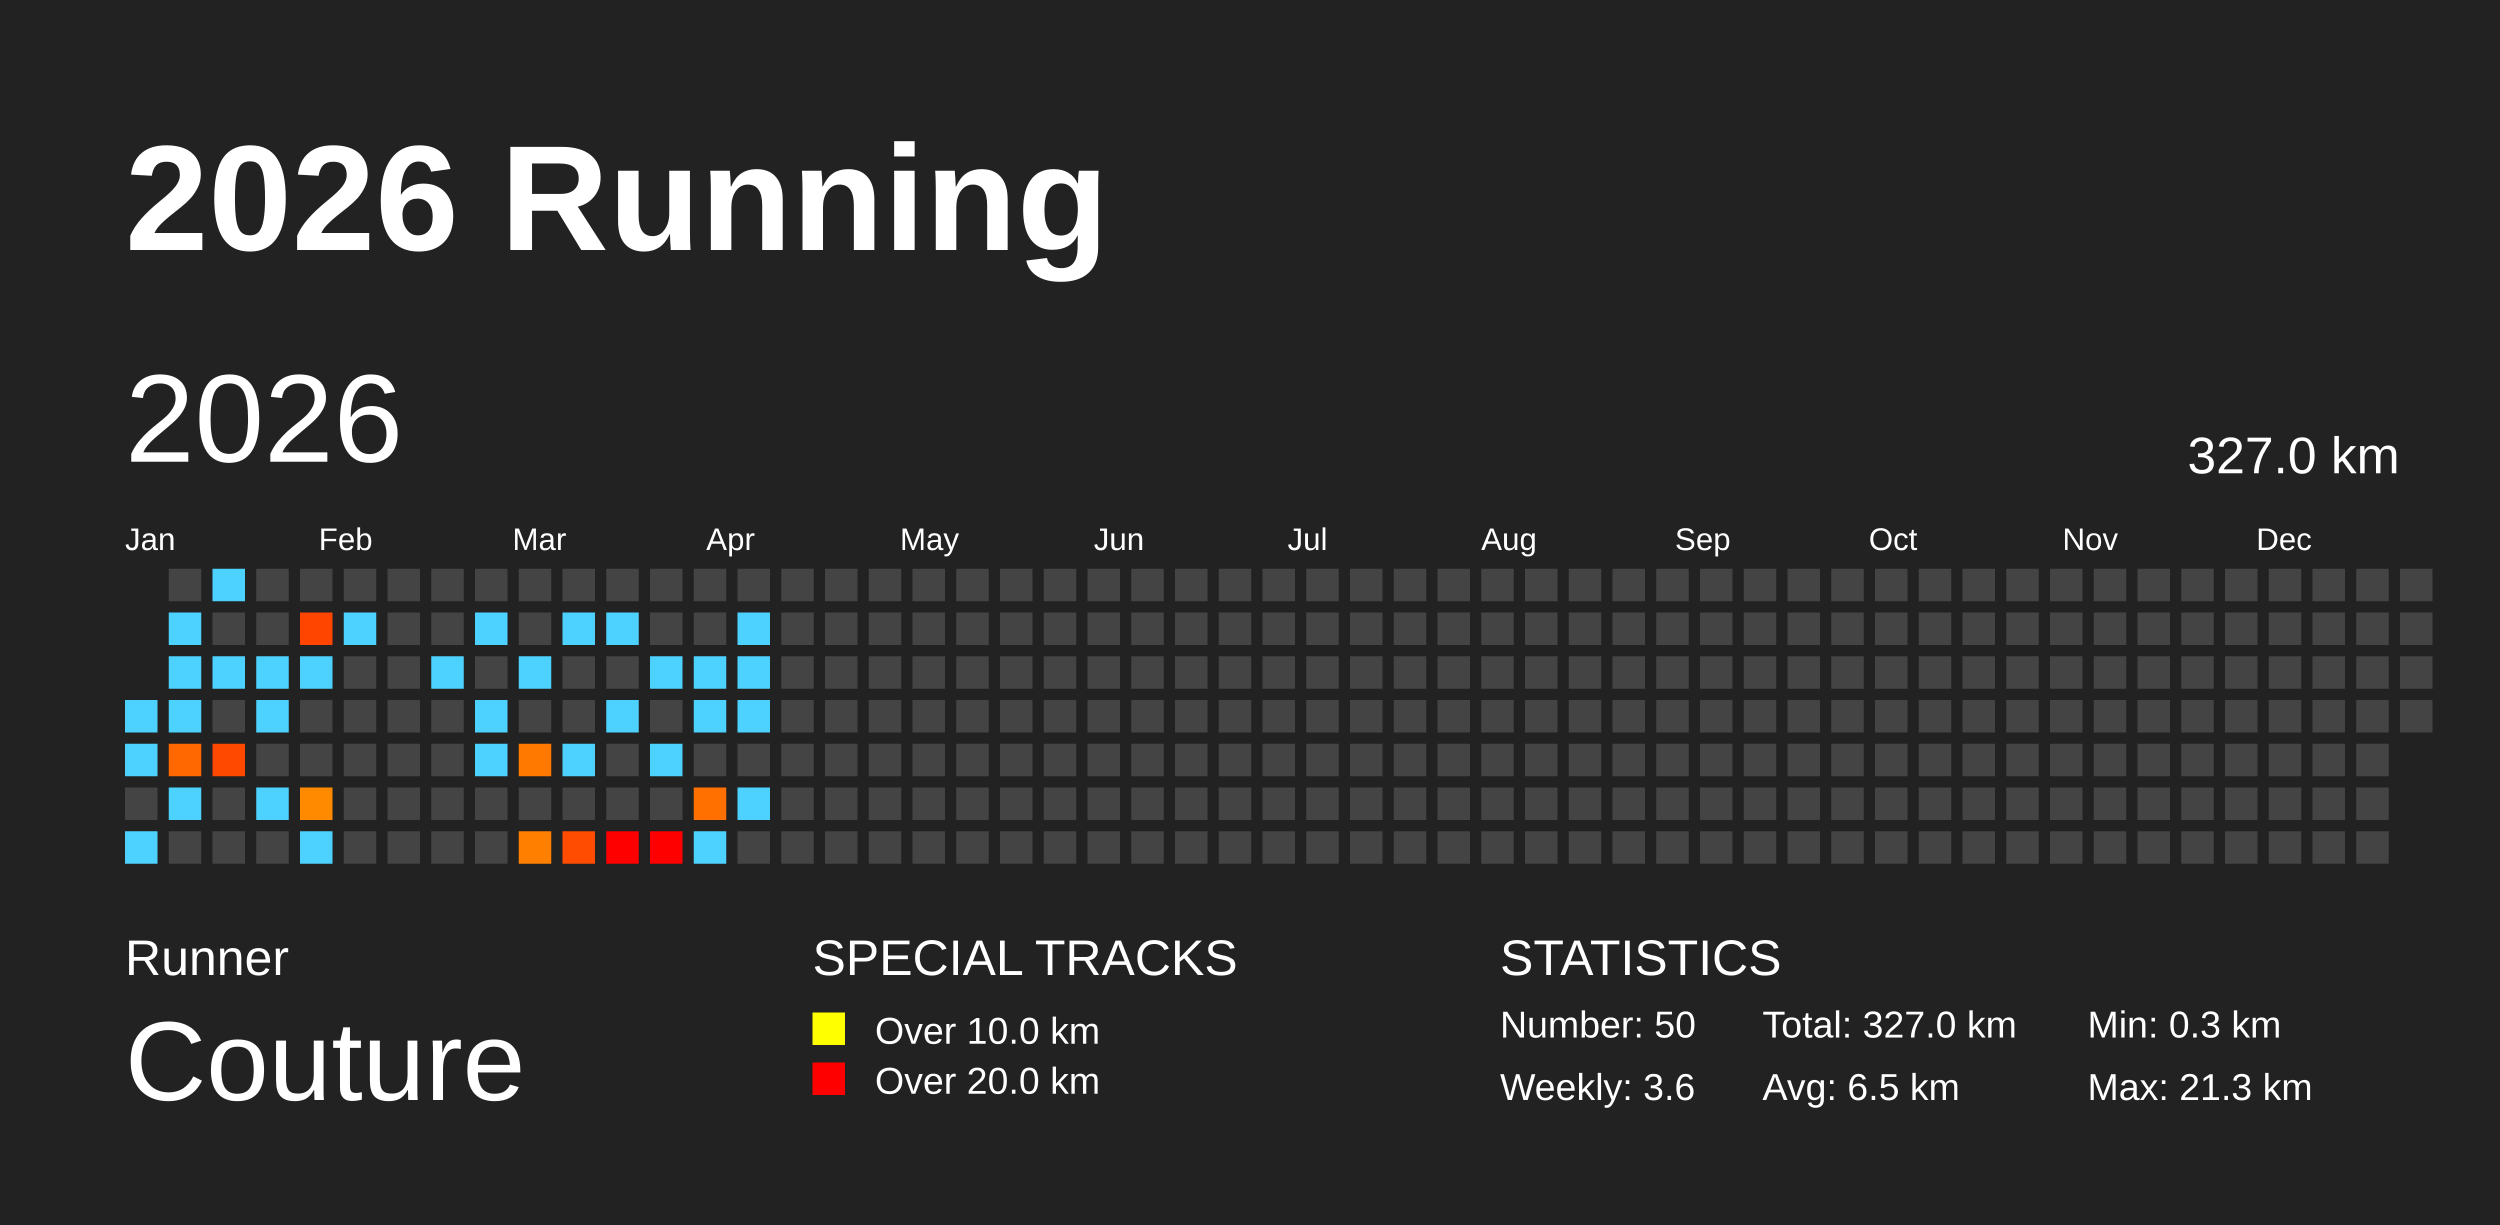
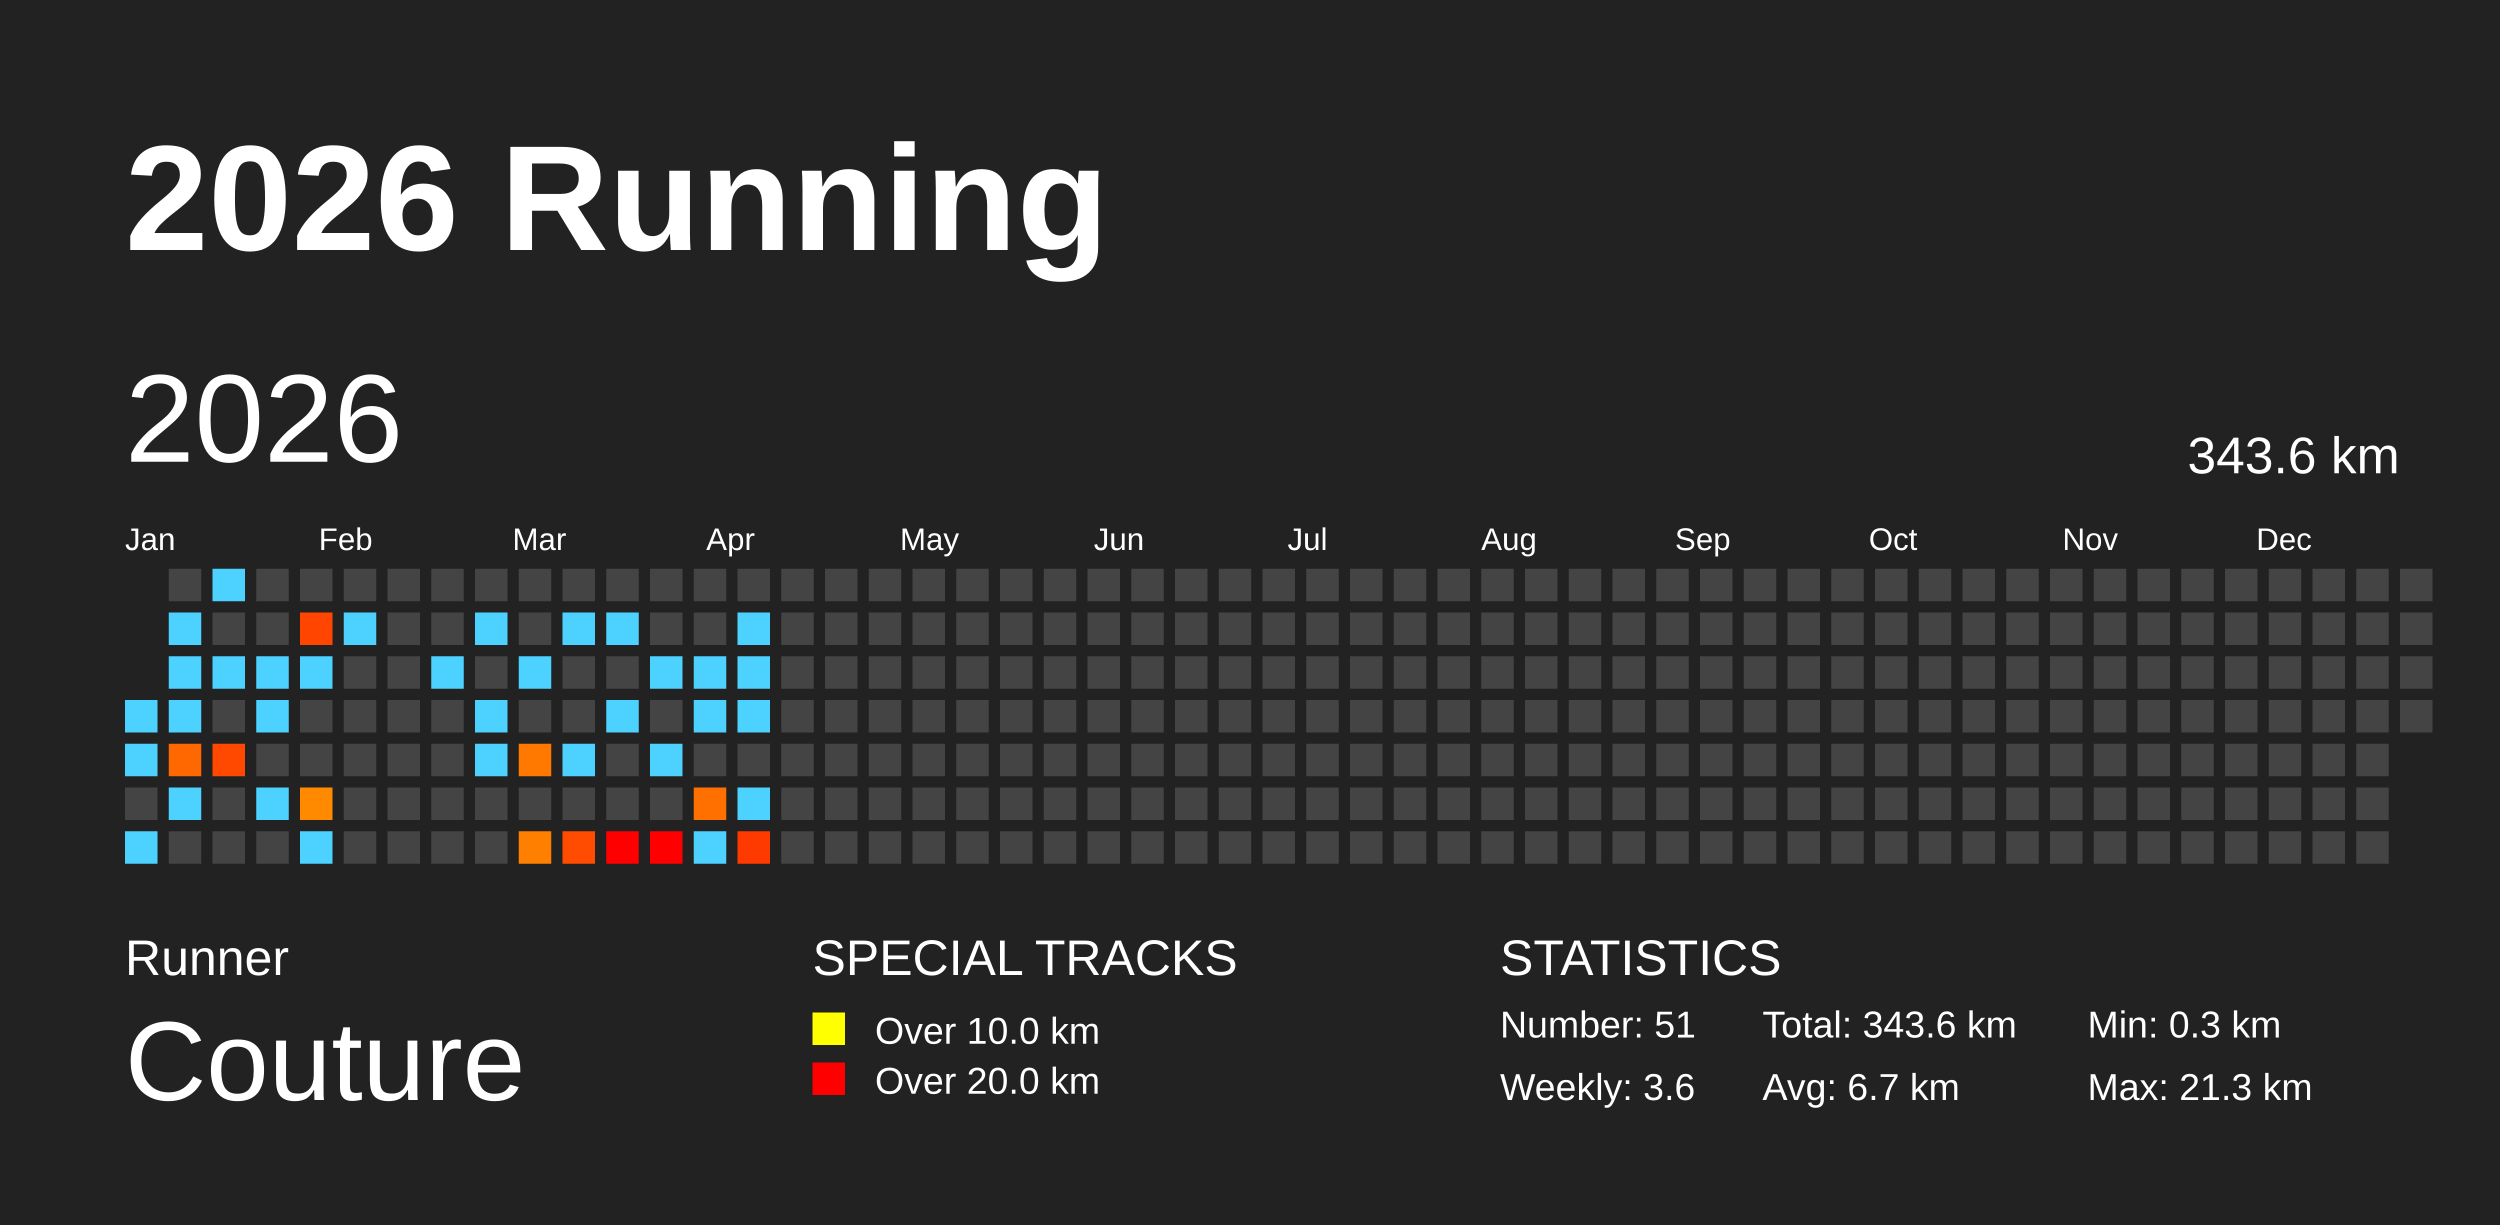
<svg xmlns="http://www.w3.org/2000/svg" baseProfile="full" height="98mm" version="1.1" viewBox="0,0,200,98" width="200mm">
  <defs />
  <rect fill="#222222" height="98" width="200" x="0" y="0" />
  <text fill="#FFFFFF" style="font-size:12px; font-family:Arial; font-weight:bold;" x="10" y="20">2026 Running</text>
  <text fill="#FFFFFF" style="font-size:4px; font-family:Arial" x="10" y="78">Runner</text>
  <text fill="#FFFFFF" style="font-size:9px; font-family:Arial" x="10" y="88">Couture</text>
  <text fill="#FFFFFF" style="font-size:4px; font-family:Arial" x="65" y="78">SPECIAL TRACKS</text>
  <rect fill="yellow" height="2.6" width="2.6" x="65" y="81" />
  <text fill="#FFFFFF" style="font-size:3px; font-family:Arial" x="70" y="83.5">Over 10.0 km</text>
  <rect fill="red" height="2.6" width="2.6" x="65" y="85" />
  <text fill="#FFFFFF" style="font-size:3px; font-family:Arial" x="70" y="87.5">Over 20.0 km</text>
  <text fill="#FFFFFF" style="font-size:4px; font-family:Arial" x="120" y="78">STATISTICS</text>
-   <text fill="#FFFFFF" style="font-size:3px; font-family:Arial" x="120" y="83">Number: 50</text>
+   <text fill="#FFFFFF" style="font-size:3px; font-family:Arial" x="120" y="83">Number: 51</text>
  <text fill="#FFFFFF" style="font-size:3px; font-family:Arial" x="120" y="88">Weekly: 3.6</text>
-   <text fill="#FFFFFF" style="font-size:3px; font-family:Arial" x="141" y="83">Total: 327.0 km</text>
-   <text fill="#FFFFFF" style="font-size:3px; font-family:Arial" x="141" y="88">Avg: 6.5 km</text>
+   <text fill="#FFFFFF" style="font-size:3px; font-family:Arial" x="141" y="83">Total: 343.6 km</text>
+   <text fill="#FFFFFF" style="font-size:3px; font-family:Arial" x="141" y="88">Avg: 6.7 km</text>
  <text fill="#FFFFFF" style="font-size:3px; font-family:Arial" x="167" y="83">Min: 0.3 km</text>
  <text fill="#FFFFFF" style="font-size:3px; font-family:Arial" x="167" y="88">Max: 21.3 km</text>
  <text dominant-baseline="hanging" fill="#FFFFFF" style="font-size:10.0px; font-family:Arial;" x="10" y="30">2026</text>
-   <text dominant-baseline="hanging" fill="#FFFFFF" style="font-size:4.125px; font-family:Arial;" x="175" y="35">327.0 km</text>
+   <text dominant-baseline="hanging" fill="#FFFFFF" style="font-size:4.125px; font-family:Arial;" x="175" y="35">343.6 km</text>
  <text fill="#FFFFFF" style="font-size:2.5px; font-family:Arial" x="10.0" y="44">Jan</text>
  <text fill="#FFFFFF" style="font-size:2.5px; font-family:Arial" x="25.5" y="44">Feb</text>
  <text fill="#FFFFFF" style="font-size:2.5px; font-family:Arial" x="41.0" y="44">Mar</text>
  <text fill="#FFFFFF" style="font-size:2.5px; font-family:Arial" x="56.5" y="44">Apr</text>
  <text fill="#FFFFFF" style="font-size:2.5px; font-family:Arial" x="72.0" y="44">May</text>
  <text fill="#FFFFFF" style="font-size:2.5px; font-family:Arial" x="87.5" y="44">Jun</text>
  <text fill="#FFFFFF" style="font-size:2.5px; font-family:Arial" x="103.0" y="44">Jul</text>
  <text fill="#FFFFFF" style="font-size:2.5px; font-family:Arial" x="118.5" y="44">Aug</text>
  <text fill="#FFFFFF" style="font-size:2.5px; font-family:Arial" x="134.0" y="44">Sep</text>
  <text fill="#FFFFFF" style="font-size:2.5px; font-family:Arial" x="149.5" y="44">Oct</text>
  <text fill="#FFFFFF" style="font-size:2.5px; font-family:Arial" x="165.0" y="44">Nov</text>
  <text fill="#FFFFFF" style="font-size:2.5px; font-family:Arial" x="180.5" y="44">Dec</text>
  <rect fill="#4dd2ff" height="2.6" width="2.6" x="10.0" y="56.0" />
  <rect fill="#4dd2ff" height="2.6" width="2.6" x="10.0" y="59.5" />
  <rect fill="#444444" height="2.6" width="2.6" x="10.0" y="63.0" />
  <rect fill="#4dd2ff" height="2.6" width="2.6" x="10.0" y="66.5" />
  <rect fill="#444444" height="2.6" width="2.6" x="13.5" y="45.5" />
  <rect fill="#4dd2ff" height="2.6" width="2.6" x="13.5" y="49.0" />
  <rect fill="#4dd2ff" height="2.6" width="2.6" x="13.5" y="52.5" />
  <rect fill="#4dd2ff" height="2.6" width="2.6" x="13.5" y="56.0" />
  <rect fill="#ff6800" height="2.6" width="2.6" x="13.5" y="59.5" />
  <rect fill="#4dd2ff" height="2.6" width="2.6" x="13.5" y="63.0" />
  <rect fill="#444444" height="2.6" width="2.6" x="13.5" y="66.5" />
  <rect fill="#4dd2ff" height="2.6" width="2.6" x="17.0" y="45.5" />
  <rect fill="#444444" height="2.6" width="2.6" x="17.0" y="49.0" />
  <rect fill="#4dd2ff" height="2.6" width="2.6" x="17.0" y="52.5" />
  <rect fill="#444444" height="2.6" width="2.6" x="17.0" y="56.0" />
  <rect fill="#ff4800" height="2.6" width="2.6" x="17.0" y="59.5" />
  <rect fill="#444444" height="2.6" width="2.6" x="17.0" y="63.0" />
  <rect fill="#444444" height="2.6" width="2.6" x="17.0" y="66.5" />
  <rect fill="#444444" height="2.6" width="2.6" x="20.5" y="45.5" />
  <rect fill="#444444" height="2.6" width="2.6" x="20.5" y="49.0" />
  <rect fill="#4dd2ff" height="2.6" width="2.6" x="20.5" y="52.5" />
  <rect fill="#4dd2ff" height="2.6" width="2.6" x="20.5" y="56.0" />
  <rect fill="#444444" height="2.6" width="2.6" x="20.5" y="59.5" />
  <rect fill="#4dd2ff" height="2.6" width="2.6" x="20.5" y="63.0" />
  <rect fill="#444444" height="2.6" width="2.6" x="20.5" y="66.5" />
  <rect fill="#444444" height="2.6" width="2.6" x="24.0" y="45.5" />
  <rect fill="#ff4500" height="2.6" width="2.6" x="24.0" y="49.0" />
  <rect fill="#4dd2ff" height="2.6" width="2.6" x="24.0" y="52.5" />
  <rect fill="#444444" height="2.6" width="2.6" x="24.0" y="56.0" />
  <rect fill="#444444" height="2.6" width="2.6" x="24.0" y="59.5" />
  <rect fill="#ff8a00" height="2.6" width="2.6" x="24.0" y="63.0" />
  <rect fill="#4dd2ff" height="2.6" width="2.6" x="24.0" y="66.5" />
  <rect fill="#444444" height="2.6" width="2.6" x="27.5" y="45.5" />
  <rect fill="#4dd2ff" height="2.6" width="2.6" x="27.5" y="49.0" />
  <rect fill="#444444" height="2.6" width="2.6" x="27.5" y="52.5" />
  <rect fill="#444444" height="2.6" width="2.6" x="27.5" y="56.0" />
  <rect fill="#444444" height="2.6" width="2.6" x="27.5" y="59.5" />
  <rect fill="#444444" height="2.6" width="2.6" x="27.5" y="63.0" />
  <rect fill="#444444" height="2.6" width="2.6" x="27.5" y="66.5" />
  <rect fill="#444444" height="2.6" width="2.6" x="31.0" y="45.5" />
  <rect fill="#444444" height="2.6" width="2.6" x="31.0" y="49.0" />
  <rect fill="#444444" height="2.6" width="2.6" x="31.0" y="52.5" />
  <rect fill="#444444" height="2.6" width="2.6" x="31.0" y="56.0" />
  <rect fill="#444444" height="2.6" width="2.6" x="31.0" y="59.5" />
  <rect fill="#444444" height="2.6" width="2.6" x="31.0" y="63.0" />
  <rect fill="#444444" height="2.6" width="2.6" x="31.0" y="66.5" />
  <rect fill="#444444" height="2.6" width="2.6" x="34.5" y="45.5" />
  <rect fill="#444444" height="2.6" width="2.6" x="34.5" y="49.0" />
  <rect fill="#4dd2ff" height="2.6" width="2.6" x="34.5" y="52.5" />
  <rect fill="#444444" height="2.6" width="2.6" x="34.5" y="56.0" />
  <rect fill="#444444" height="2.6" width="2.6" x="34.5" y="59.5" />
  <rect fill="#444444" height="2.6" width="2.6" x="34.5" y="63.0" />
  <rect fill="#444444" height="2.6" width="2.6" x="34.5" y="66.5" />
  <rect fill="#444444" height="2.6" width="2.6" x="38.0" y="45.5" />
  <rect fill="#4dd2ff" height="2.6" width="2.6" x="38.0" y="49.0" />
  <rect fill="#444444" height="2.6" width="2.6" x="38.0" y="52.5" />
  <rect fill="#4dd2ff" height="2.6" width="2.6" x="38.0" y="56.0" />
  <rect fill="#4dd2ff" height="2.6" width="2.6" x="38.0" y="59.5" />
  <rect fill="#444444" height="2.6" width="2.6" x="38.0" y="63.0" />
  <rect fill="#444444" height="2.6" width="2.6" x="38.0" y="66.5" />
  <rect fill="#444444" height="2.6" width="2.6" x="41.5" y="45.5" />
  <rect fill="#444444" height="2.6" width="2.6" x="41.5" y="49.0" />
  <rect fill="#4dd2ff" height="2.6" width="2.6" x="41.5" y="52.5" />
  <rect fill="#444444" height="2.6" width="2.6" x="41.5" y="56.0" />
  <rect fill="#ff7800" height="2.6" width="2.6" x="41.5" y="59.5" />
  <rect fill="#444444" height="2.6" width="2.6" x="41.5" y="63.0" />
  <rect fill="#ff8000" height="2.6" width="2.6" x="41.5" y="66.5" />
  <rect fill="#444444" height="2.6" width="2.6" x="45.0" y="45.5" />
  <rect fill="#4dd2ff" height="2.6" width="2.6" x="45.0" y="49.0" />
  <rect fill="#444444" height="2.6" width="2.6" x="45.0" y="52.5" />
  <rect fill="#444444" height="2.6" width="2.6" x="45.0" y="56.0" />
  <rect fill="#4dd2ff" height="2.6" width="2.6" x="45.0" y="59.5" />
  <rect fill="#444444" height="2.6" width="2.6" x="45.0" y="63.0" />
  <rect fill="#ff4c00" height="2.6" width="2.6" x="45.0" y="66.5" />
  <rect fill="#444444" height="2.6" width="2.6" x="48.5" y="45.5" />
  <rect fill="#4dd2ff" height="2.6" width="2.6" x="48.5" y="49.0" />
  <rect fill="#444444" height="2.6" width="2.6" x="48.5" y="52.5" />
  <rect fill="#4dd2ff" height="2.6" width="2.6" x="48.5" y="56.0" />
  <rect fill="#444444" height="2.6" width="2.6" x="48.5" y="59.5" />
  <rect fill="#444444" height="2.6" width="2.6" x="48.5" y="63.0" />
  <rect fill="red" height="2.6" width="2.6" x="48.5" y="66.5" />
  <rect fill="#444444" height="2.6" width="2.6" x="52.0" y="45.5" />
  <rect fill="#444444" height="2.6" width="2.6" x="52.0" y="49.0" />
  <rect fill="#4dd2ff" height="2.6" width="2.6" x="52.0" y="52.5" />
  <rect fill="#444444" height="2.6" width="2.6" x="52.0" y="56.0" />
  <rect fill="#4dd2ff" height="2.6" width="2.6" x="52.0" y="59.5" />
  <rect fill="#444444" height="2.6" width="2.6" x="52.0" y="63.0" />
  <rect fill="red" height="2.6" width="2.6" x="52.0" y="66.5" />
  <rect fill="#444444" height="2.6" width="2.6" x="55.5" y="45.5" />
  <rect fill="#444444" height="2.6" width="2.6" x="55.5" y="49.0" />
  <rect fill="#4dd2ff" height="2.6" width="2.6" x="55.5" y="52.5" />
  <rect fill="#4dd2ff" height="2.6" width="2.6" x="55.5" y="56.0" />
  <rect fill="#444444" height="2.6" width="2.6" x="55.5" y="59.5" />
  <rect fill="#ff7000" height="2.6" width="2.6" x="55.5" y="63.0" />
  <rect fill="#4dd2ff" height="2.6" width="2.6" x="55.5" y="66.5" />
  <rect fill="#444444" height="2.6" width="2.6" x="59.0" y="45.5" />
  <rect fill="#4dd2ff" height="2.6" width="2.6" x="59.0" y="49.0" />
  <rect fill="#4dd2ff" height="2.6" width="2.6" x="59.0" y="52.5" />
  <rect fill="#4dd2ff" height="2.6" width="2.6" x="59.0" y="56.0" />
  <rect fill="#444444" height="2.6" width="2.6" x="59.0" y="59.5" />
  <rect fill="#4dd2ff" height="2.6" width="2.6" x="59.0" y="63.0" />
-   <rect fill="#444444" height="2.6" width="2.6" x="59.0" y="66.5" />
+   <rect fill="#ff3a00" height="2.6" width="2.6" x="59.0" y="66.5" />
  <rect fill="#444444" height="2.6" width="2.6" x="62.5" y="45.5" />
  <rect fill="#444444" height="2.6" width="2.6" x="62.5" y="49.0" />
  <rect fill="#444444" height="2.6" width="2.6" x="62.5" y="52.5" />
  <rect fill="#444444" height="2.6" width="2.6" x="62.5" y="56.0" />
  <rect fill="#444444" height="2.6" width="2.6" x="62.5" y="59.5" />
  <rect fill="#444444" height="2.6" width="2.6" x="62.5" y="63.0" />
  <rect fill="#444444" height="2.6" width="2.6" x="62.5" y="66.5" />
  <rect fill="#444444" height="2.6" width="2.6" x="66.0" y="45.5" />
  <rect fill="#444444" height="2.6" width="2.6" x="66.0" y="49.0" />
  <rect fill="#444444" height="2.6" width="2.6" x="66.0" y="52.5" />
  <rect fill="#444444" height="2.6" width="2.6" x="66.0" y="56.0" />
  <rect fill="#444444" height="2.6" width="2.6" x="66.0" y="59.5" />
  <rect fill="#444444" height="2.6" width="2.6" x="66.0" y="63.0" />
  <rect fill="#444444" height="2.6" width="2.6" x="66.0" y="66.5" />
  <rect fill="#444444" height="2.6" width="2.6" x="69.5" y="45.5" />
  <rect fill="#444444" height="2.6" width="2.6" x="69.5" y="49.0" />
  <rect fill="#444444" height="2.6" width="2.6" x="69.5" y="52.5" />
  <rect fill="#444444" height="2.6" width="2.6" x="69.5" y="56.0" />
  <rect fill="#444444" height="2.6" width="2.6" x="69.5" y="59.5" />
  <rect fill="#444444" height="2.6" width="2.6" x="69.5" y="63.0" />
  <rect fill="#444444" height="2.6" width="2.6" x="69.5" y="66.5" />
  <rect fill="#444444" height="2.6" width="2.6" x="73.0" y="45.5" />
  <rect fill="#444444" height="2.6" width="2.6" x="73.0" y="49.0" />
  <rect fill="#444444" height="2.6" width="2.6" x="73.0" y="52.5" />
  <rect fill="#444444" height="2.6" width="2.6" x="73.0" y="56.0" />
  <rect fill="#444444" height="2.6" width="2.6" x="73.0" y="59.5" />
  <rect fill="#444444" height="2.6" width="2.6" x="73.0" y="63.0" />
  <rect fill="#444444" height="2.6" width="2.6" x="73.0" y="66.5" />
  <rect fill="#444444" height="2.6" width="2.6" x="76.5" y="45.5" />
  <rect fill="#444444" height="2.6" width="2.6" x="76.5" y="49.0" />
  <rect fill="#444444" height="2.6" width="2.6" x="76.5" y="52.5" />
  <rect fill="#444444" height="2.6" width="2.6" x="76.5" y="56.0" />
  <rect fill="#444444" height="2.6" width="2.6" x="76.5" y="59.5" />
  <rect fill="#444444" height="2.6" width="2.6" x="76.5" y="63.0" />
  <rect fill="#444444" height="2.6" width="2.6" x="76.5" y="66.5" />
  <rect fill="#444444" height="2.6" width="2.6" x="80.0" y="45.5" />
  <rect fill="#444444" height="2.6" width="2.6" x="80.0" y="49.0" />
  <rect fill="#444444" height="2.6" width="2.6" x="80.0" y="52.5" />
  <rect fill="#444444" height="2.6" width="2.6" x="80.0" y="56.0" />
  <rect fill="#444444" height="2.6" width="2.6" x="80.0" y="59.5" />
  <rect fill="#444444" height="2.6" width="2.6" x="80.0" y="63.0" />
  <rect fill="#444444" height="2.6" width="2.6" x="80.0" y="66.5" />
  <rect fill="#444444" height="2.6" width="2.6" x="83.5" y="45.5" />
  <rect fill="#444444" height="2.6" width="2.6" x="83.5" y="49.0" />
  <rect fill="#444444" height="2.6" width="2.6" x="83.5" y="52.5" />
  <rect fill="#444444" height="2.6" width="2.6" x="83.5" y="56.0" />
  <rect fill="#444444" height="2.6" width="2.6" x="83.5" y="59.5" />
  <rect fill="#444444" height="2.6" width="2.6" x="83.5" y="63.0" />
  <rect fill="#444444" height="2.6" width="2.6" x="83.5" y="66.5" />
  <rect fill="#444444" height="2.6" width="2.6" x="87.0" y="45.5" />
  <rect fill="#444444" height="2.6" width="2.6" x="87.0" y="49.0" />
  <rect fill="#444444" height="2.6" width="2.6" x="87.0" y="52.5" />
  <rect fill="#444444" height="2.6" width="2.6" x="87.0" y="56.0" />
  <rect fill="#444444" height="2.6" width="2.6" x="87.0" y="59.5" />
  <rect fill="#444444" height="2.6" width="2.6" x="87.0" y="63.0" />
  <rect fill="#444444" height="2.6" width="2.6" x="87.0" y="66.5" />
  <rect fill="#444444" height="2.6" width="2.6" x="90.5" y="45.5" />
  <rect fill="#444444" height="2.6" width="2.6" x="90.5" y="49.0" />
  <rect fill="#444444" height="2.6" width="2.6" x="90.5" y="52.5" />
  <rect fill="#444444" height="2.6" width="2.6" x="90.5" y="56.0" />
  <rect fill="#444444" height="2.6" width="2.6" x="90.5" y="59.5" />
  <rect fill="#444444" height="2.6" width="2.6" x="90.5" y="63.0" />
  <rect fill="#444444" height="2.6" width="2.6" x="90.5" y="66.5" />
  <rect fill="#444444" height="2.6" width="2.6" x="94.0" y="45.5" />
  <rect fill="#444444" height="2.6" width="2.6" x="94.0" y="49.0" />
  <rect fill="#444444" height="2.6" width="2.6" x="94.0" y="52.5" />
  <rect fill="#444444" height="2.6" width="2.6" x="94.0" y="56.0" />
  <rect fill="#444444" height="2.6" width="2.6" x="94.0" y="59.5" />
  <rect fill="#444444" height="2.6" width="2.6" x="94.0" y="63.0" />
  <rect fill="#444444" height="2.6" width="2.6" x="94.0" y="66.5" />
  <rect fill="#444444" height="2.6" width="2.6" x="97.5" y="45.5" />
  <rect fill="#444444" height="2.6" width="2.6" x="97.5" y="49.0" />
  <rect fill="#444444" height="2.6" width="2.6" x="97.5" y="52.5" />
  <rect fill="#444444" height="2.6" width="2.6" x="97.5" y="56.0" />
  <rect fill="#444444" height="2.6" width="2.6" x="97.5" y="59.5" />
  <rect fill="#444444" height="2.6" width="2.6" x="97.5" y="63.0" />
  <rect fill="#444444" height="2.6" width="2.6" x="97.5" y="66.5" />
  <rect fill="#444444" height="2.6" width="2.6" x="101.0" y="45.5" />
  <rect fill="#444444" height="2.6" width="2.6" x="101.0" y="49.0" />
  <rect fill="#444444" height="2.6" width="2.6" x="101.0" y="52.5" />
  <rect fill="#444444" height="2.6" width="2.6" x="101.0" y="56.0" />
  <rect fill="#444444" height="2.6" width="2.6" x="101.0" y="59.5" />
  <rect fill="#444444" height="2.6" width="2.6" x="101.0" y="63.0" />
  <rect fill="#444444" height="2.6" width="2.6" x="101.0" y="66.5" />
  <rect fill="#444444" height="2.6" width="2.6" x="104.5" y="45.5" />
  <rect fill="#444444" height="2.6" width="2.6" x="104.5" y="49.0" />
  <rect fill="#444444" height="2.6" width="2.6" x="104.5" y="52.5" />
  <rect fill="#444444" height="2.6" width="2.6" x="104.5" y="56.0" />
  <rect fill="#444444" height="2.6" width="2.6" x="104.5" y="59.5" />
  <rect fill="#444444" height="2.6" width="2.6" x="104.5" y="63.0" />
  <rect fill="#444444" height="2.6" width="2.6" x="104.5" y="66.5" />
  <rect fill="#444444" height="2.6" width="2.6" x="108.0" y="45.5" />
  <rect fill="#444444" height="2.6" width="2.6" x="108.0" y="49.0" />
  <rect fill="#444444" height="2.6" width="2.6" x="108.0" y="52.5" />
  <rect fill="#444444" height="2.6" width="2.6" x="108.0" y="56.0" />
  <rect fill="#444444" height="2.6" width="2.6" x="108.0" y="59.5" />
  <rect fill="#444444" height="2.6" width="2.6" x="108.0" y="63.0" />
  <rect fill="#444444" height="2.6" width="2.6" x="108.0" y="66.5" />
  <rect fill="#444444" height="2.6" width="2.6" x="111.5" y="45.5" />
  <rect fill="#444444" height="2.6" width="2.6" x="111.5" y="49.0" />
  <rect fill="#444444" height="2.6" width="2.6" x="111.5" y="52.5" />
  <rect fill="#444444" height="2.6" width="2.6" x="111.5" y="56.0" />
  <rect fill="#444444" height="2.6" width="2.6" x="111.5" y="59.5" />
  <rect fill="#444444" height="2.6" width="2.6" x="111.5" y="63.0" />
  <rect fill="#444444" height="2.6" width="2.6" x="111.5" y="66.5" />
  <rect fill="#444444" height="2.6" width="2.6" x="115.0" y="45.5" />
  <rect fill="#444444" height="2.6" width="2.6" x="115.0" y="49.0" />
  <rect fill="#444444" height="2.6" width="2.6" x="115.0" y="52.5" />
  <rect fill="#444444" height="2.6" width="2.6" x="115.0" y="56.0" />
  <rect fill="#444444" height="2.6" width="2.6" x="115.0" y="59.5" />
  <rect fill="#444444" height="2.6" width="2.6" x="115.0" y="63.0" />
  <rect fill="#444444" height="2.6" width="2.6" x="115.0" y="66.5" />
  <rect fill="#444444" height="2.6" width="2.6" x="118.5" y="45.5" />
  <rect fill="#444444" height="2.6" width="2.6" x="118.5" y="49.0" />
  <rect fill="#444444" height="2.6" width="2.6" x="118.5" y="52.5" />
  <rect fill="#444444" height="2.6" width="2.6" x="118.5" y="56.0" />
  <rect fill="#444444" height="2.6" width="2.6" x="118.5" y="59.5" />
  <rect fill="#444444" height="2.6" width="2.6" x="118.5" y="63.0" />
  <rect fill="#444444" height="2.6" width="2.6" x="118.5" y="66.5" />
  <rect fill="#444444" height="2.6" width="2.6" x="122.0" y="45.5" />
  <rect fill="#444444" height="2.6" width="2.6" x="122.0" y="49.0" />
  <rect fill="#444444" height="2.6" width="2.6" x="122.0" y="52.5" />
  <rect fill="#444444" height="2.6" width="2.6" x="122.0" y="56.0" />
  <rect fill="#444444" height="2.6" width="2.6" x="122.0" y="59.5" />
  <rect fill="#444444" height="2.6" width="2.6" x="122.0" y="63.0" />
  <rect fill="#444444" height="2.6" width="2.6" x="122.0" y="66.5" />
  <rect fill="#444444" height="2.6" width="2.6" x="125.5" y="45.5" />
  <rect fill="#444444" height="2.6" width="2.6" x="125.5" y="49.0" />
  <rect fill="#444444" height="2.6" width="2.6" x="125.5" y="52.5" />
  <rect fill="#444444" height="2.6" width="2.6" x="125.5" y="56.0" />
  <rect fill="#444444" height="2.6" width="2.6" x="125.5" y="59.5" />
  <rect fill="#444444" height="2.6" width="2.6" x="125.5" y="63.0" />
  <rect fill="#444444" height="2.6" width="2.6" x="125.5" y="66.5" />
  <rect fill="#444444" height="2.6" width="2.6" x="129.0" y="45.5" />
  <rect fill="#444444" height="2.6" width="2.6" x="129.0" y="49.0" />
  <rect fill="#444444" height="2.6" width="2.6" x="129.0" y="52.5" />
  <rect fill="#444444" height="2.6" width="2.6" x="129.0" y="56.0" />
  <rect fill="#444444" height="2.6" width="2.6" x="129.0" y="59.5" />
  <rect fill="#444444" height="2.6" width="2.6" x="129.0" y="63.0" />
  <rect fill="#444444" height="2.6" width="2.6" x="129.0" y="66.5" />
  <rect fill="#444444" height="2.6" width="2.6" x="132.5" y="45.5" />
  <rect fill="#444444" height="2.6" width="2.6" x="132.5" y="49.0" />
  <rect fill="#444444" height="2.6" width="2.6" x="132.5" y="52.5" />
  <rect fill="#444444" height="2.6" width="2.6" x="132.5" y="56.0" />
  <rect fill="#444444" height="2.6" width="2.6" x="132.5" y="59.5" />
  <rect fill="#444444" height="2.6" width="2.6" x="132.5" y="63.0" />
  <rect fill="#444444" height="2.6" width="2.6" x="132.5" y="66.5" />
  <rect fill="#444444" height="2.6" width="2.6" x="136.0" y="45.5" />
  <rect fill="#444444" height="2.6" width="2.6" x="136.0" y="49.0" />
  <rect fill="#444444" height="2.6" width="2.6" x="136.0" y="52.5" />
  <rect fill="#444444" height="2.6" width="2.6" x="136.0" y="56.0" />
  <rect fill="#444444" height="2.6" width="2.6" x="136.0" y="59.5" />
  <rect fill="#444444" height="2.6" width="2.6" x="136.0" y="63.0" />
  <rect fill="#444444" height="2.6" width="2.6" x="136.0" y="66.5" />
  <rect fill="#444444" height="2.6" width="2.6" x="139.5" y="45.5" />
  <rect fill="#444444" height="2.6" width="2.6" x="139.5" y="49.0" />
  <rect fill="#444444" height="2.6" width="2.6" x="139.5" y="52.5" />
  <rect fill="#444444" height="2.6" width="2.6" x="139.5" y="56.0" />
  <rect fill="#444444" height="2.6" width="2.6" x="139.5" y="59.5" />
  <rect fill="#444444" height="2.6" width="2.6" x="139.5" y="63.0" />
  <rect fill="#444444" height="2.6" width="2.6" x="139.5" y="66.5" />
  <rect fill="#444444" height="2.6" width="2.6" x="143.0" y="45.5" />
  <rect fill="#444444" height="2.6" width="2.6" x="143.0" y="49.0" />
  <rect fill="#444444" height="2.6" width="2.6" x="143.0" y="52.5" />
  <rect fill="#444444" height="2.6" width="2.6" x="143.0" y="56.0" />
  <rect fill="#444444" height="2.6" width="2.6" x="143.0" y="59.5" />
  <rect fill="#444444" height="2.6" width="2.6" x="143.0" y="63.0" />
  <rect fill="#444444" height="2.6" width="2.6" x="143.0" y="66.5" />
  <rect fill="#444444" height="2.6" width="2.6" x="146.5" y="45.5" />
  <rect fill="#444444" height="2.6" width="2.6" x="146.5" y="49.0" />
  <rect fill="#444444" height="2.6" width="2.6" x="146.5" y="52.5" />
  <rect fill="#444444" height="2.6" width="2.6" x="146.5" y="56.0" />
  <rect fill="#444444" height="2.6" width="2.6" x="146.5" y="59.5" />
  <rect fill="#444444" height="2.6" width="2.6" x="146.5" y="63.0" />
  <rect fill="#444444" height="2.6" width="2.6" x="146.5" y="66.5" />
  <rect fill="#444444" height="2.6" width="2.6" x="150.0" y="45.5" />
  <rect fill="#444444" height="2.6" width="2.6" x="150.0" y="49.0" />
  <rect fill="#444444" height="2.6" width="2.6" x="150.0" y="52.5" />
  <rect fill="#444444" height="2.6" width="2.6" x="150.0" y="56.0" />
  <rect fill="#444444" height="2.6" width="2.6" x="150.0" y="59.5" />
  <rect fill="#444444" height="2.6" width="2.6" x="150.0" y="63.0" />
  <rect fill="#444444" height="2.6" width="2.6" x="150.0" y="66.5" />
  <rect fill="#444444" height="2.6" width="2.6" x="153.5" y="45.5" />
  <rect fill="#444444" height="2.6" width="2.6" x="153.5" y="49.0" />
  <rect fill="#444444" height="2.6" width="2.6" x="153.5" y="52.5" />
  <rect fill="#444444" height="2.6" width="2.6" x="153.5" y="56.0" />
  <rect fill="#444444" height="2.6" width="2.6" x="153.5" y="59.5" />
  <rect fill="#444444" height="2.6" width="2.6" x="153.5" y="63.0" />
  <rect fill="#444444" height="2.6" width="2.6" x="153.5" y="66.5" />
  <rect fill="#444444" height="2.6" width="2.6" x="157.0" y="45.5" />
  <rect fill="#444444" height="2.6" width="2.6" x="157.0" y="49.0" />
  <rect fill="#444444" height="2.6" width="2.6" x="157.0" y="52.5" />
  <rect fill="#444444" height="2.6" width="2.6" x="157.0" y="56.0" />
  <rect fill="#444444" height="2.6" width="2.6" x="157.0" y="59.5" />
  <rect fill="#444444" height="2.6" width="2.6" x="157.0" y="63.0" />
  <rect fill="#444444" height="2.6" width="2.6" x="157.0" y="66.5" />
  <rect fill="#444444" height="2.6" width="2.6" x="160.5" y="45.5" />
  <rect fill="#444444" height="2.6" width="2.6" x="160.5" y="49.0" />
  <rect fill="#444444" height="2.6" width="2.6" x="160.5" y="52.5" />
  <rect fill="#444444" height="2.6" width="2.6" x="160.5" y="56.0" />
  <rect fill="#444444" height="2.6" width="2.6" x="160.5" y="59.5" />
  <rect fill="#444444" height="2.6" width="2.6" x="160.5" y="63.0" />
  <rect fill="#444444" height="2.6" width="2.6" x="160.5" y="66.5" />
  <rect fill="#444444" height="2.6" width="2.6" x="164.0" y="45.5" />
  <rect fill="#444444" height="2.6" width="2.6" x="164.0" y="49.0" />
  <rect fill="#444444" height="2.6" width="2.6" x="164.0" y="52.5" />
  <rect fill="#444444" height="2.6" width="2.6" x="164.0" y="56.0" />
  <rect fill="#444444" height="2.6" width="2.6" x="164.0" y="59.5" />
  <rect fill="#444444" height="2.6" width="2.6" x="164.0" y="63.0" />
  <rect fill="#444444" height="2.6" width="2.6" x="164.0" y="66.5" />
  <rect fill="#444444" height="2.6" width="2.6" x="167.5" y="45.5" />
  <rect fill="#444444" height="2.6" width="2.6" x="167.5" y="49.0" />
  <rect fill="#444444" height="2.6" width="2.6" x="167.5" y="52.5" />
  <rect fill="#444444" height="2.6" width="2.6" x="167.5" y="56.0" />
  <rect fill="#444444" height="2.6" width="2.6" x="167.5" y="59.5" />
  <rect fill="#444444" height="2.6" width="2.6" x="167.5" y="63.0" />
  <rect fill="#444444" height="2.6" width="2.6" x="167.5" y="66.5" />
  <rect fill="#444444" height="2.6" width="2.6" x="171.0" y="45.5" />
  <rect fill="#444444" height="2.6" width="2.6" x="171.0" y="49.0" />
  <rect fill="#444444" height="2.6" width="2.6" x="171.0" y="52.5" />
  <rect fill="#444444" height="2.6" width="2.6" x="171.0" y="56.0" />
  <rect fill="#444444" height="2.6" width="2.6" x="171.0" y="59.5" />
  <rect fill="#444444" height="2.6" width="2.6" x="171.0" y="63.0" />
  <rect fill="#444444" height="2.6" width="2.6" x="171.0" y="66.5" />
  <rect fill="#444444" height="2.6" width="2.6" x="174.5" y="45.5" />
  <rect fill="#444444" height="2.6" width="2.6" x="174.5" y="49.0" />
  <rect fill="#444444" height="2.6" width="2.6" x="174.5" y="52.5" />
  <rect fill="#444444" height="2.6" width="2.6" x="174.5" y="56.0" />
  <rect fill="#444444" height="2.6" width="2.6" x="174.5" y="59.5" />
  <rect fill="#444444" height="2.6" width="2.6" x="174.5" y="63.0" />
  <rect fill="#444444" height="2.6" width="2.6" x="174.5" y="66.5" />
  <rect fill="#444444" height="2.6" width="2.6" x="178.0" y="45.5" />
  <rect fill="#444444" height="2.6" width="2.6" x="178.0" y="49.0" />
  <rect fill="#444444" height="2.6" width="2.6" x="178.0" y="52.5" />
  <rect fill="#444444" height="2.6" width="2.6" x="178.0" y="56.0" />
  <rect fill="#444444" height="2.6" width="2.6" x="178.0" y="59.5" />
  <rect fill="#444444" height="2.6" width="2.6" x="178.0" y="63.0" />
  <rect fill="#444444" height="2.6" width="2.6" x="178.0" y="66.5" />
  <rect fill="#444444" height="2.6" width="2.6" x="181.5" y="45.5" />
  <rect fill="#444444" height="2.6" width="2.6" x="181.5" y="49.0" />
  <rect fill="#444444" height="2.6" width="2.6" x="181.5" y="52.5" />
  <rect fill="#444444" height="2.6" width="2.6" x="181.5" y="56.0" />
  <rect fill="#444444" height="2.6" width="2.6" x="181.5" y="59.5" />
  <rect fill="#444444" height="2.6" width="2.6" x="181.5" y="63.0" />
  <rect fill="#444444" height="2.6" width="2.6" x="181.5" y="66.5" />
  <rect fill="#444444" height="2.6" width="2.6" x="185.0" y="45.5" />
  <rect fill="#444444" height="2.6" width="2.6" x="185.0" y="49.0" />
  <rect fill="#444444" height="2.6" width="2.6" x="185.0" y="52.5" />
  <rect fill="#444444" height="2.6" width="2.6" x="185.0" y="56.0" />
  <rect fill="#444444" height="2.6" width="2.6" x="185.0" y="59.5" />
  <rect fill="#444444" height="2.6" width="2.6" x="185.0" y="63.0" />
  <rect fill="#444444" height="2.6" width="2.6" x="185.0" y="66.5" />
  <rect fill="#444444" height="2.6" width="2.6" x="188.5" y="45.5" />
  <rect fill="#444444" height="2.6" width="2.6" x="188.5" y="49.0" />
  <rect fill="#444444" height="2.6" width="2.6" x="188.5" y="52.5" />
  <rect fill="#444444" height="2.6" width="2.6" x="188.5" y="56.0" />
  <rect fill="#444444" height="2.6" width="2.6" x="188.5" y="59.5" />
  <rect fill="#444444" height="2.6" width="2.6" x="188.5" y="63.0" />
  <rect fill="#444444" height="2.6" width="2.6" x="188.5" y="66.5" />
  <rect fill="#444444" height="2.6" width="2.6" x="192.0" y="45.5" />
  <rect fill="#444444" height="2.6" width="2.6" x="192.0" y="49.0" />
  <rect fill="#444444" height="2.6" width="2.6" x="192.0" y="52.5" />
  <rect fill="#444444" height="2.6" width="2.6" x="192.0" y="56.0" />
</svg>
